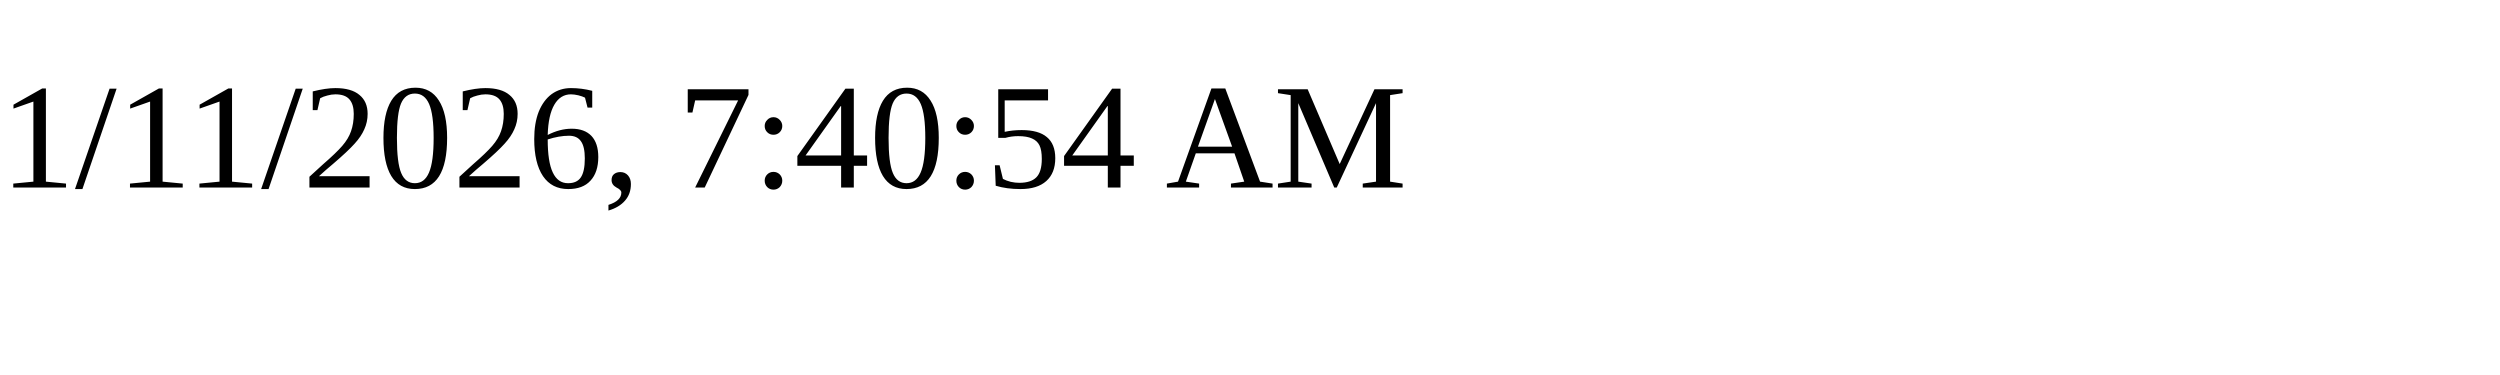
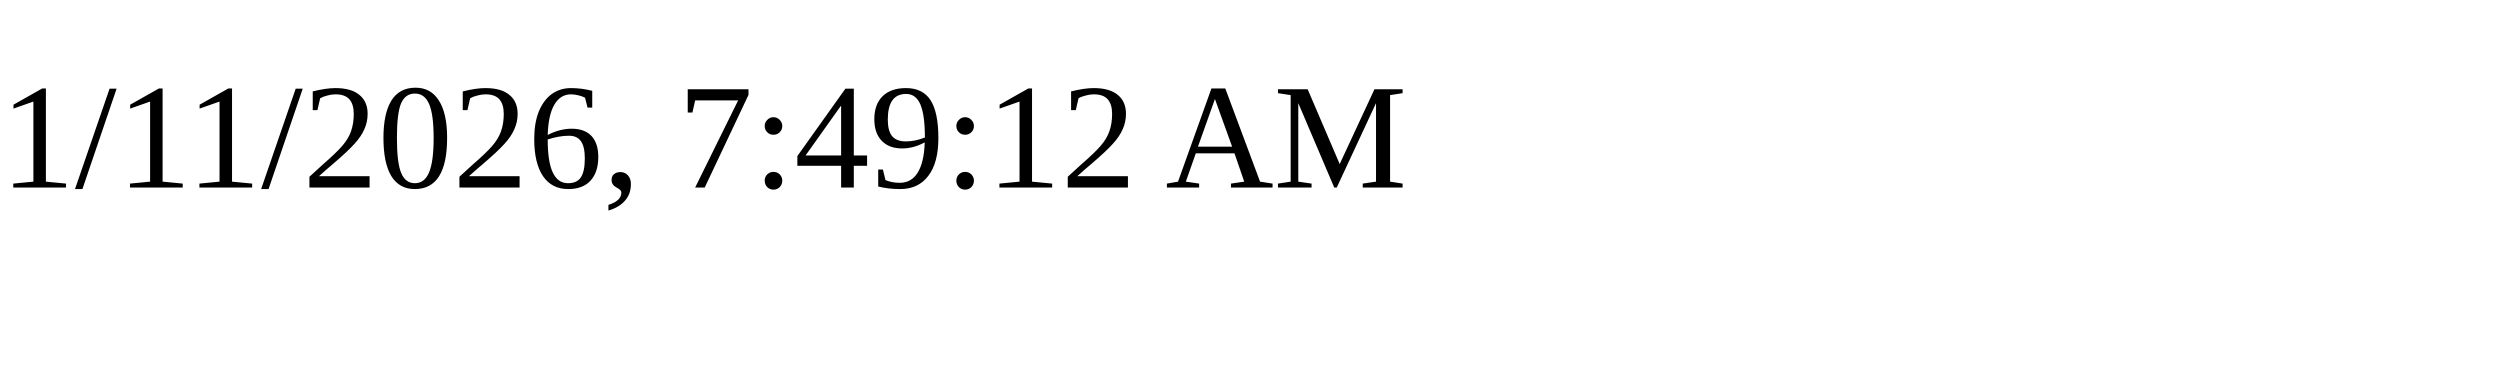
<svg xmlns="http://www.w3.org/2000/svg" height="30" width="200">
-   <text x="0" y="15">1/11/2026, 7:40:54 AM</text>
+   <text x="0" y="15">1/11/2026, 7:49:12 AM</text>
</svg>
